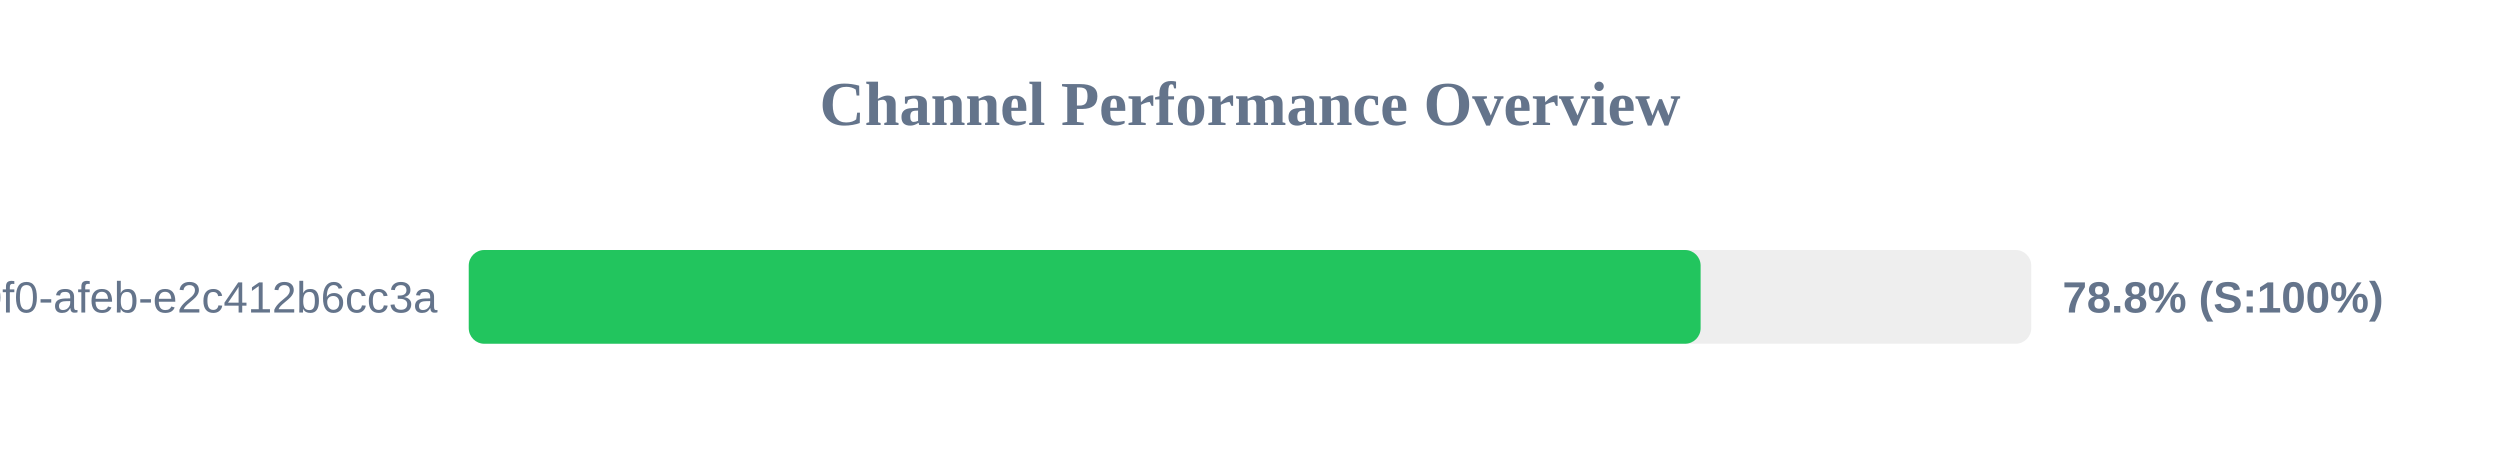
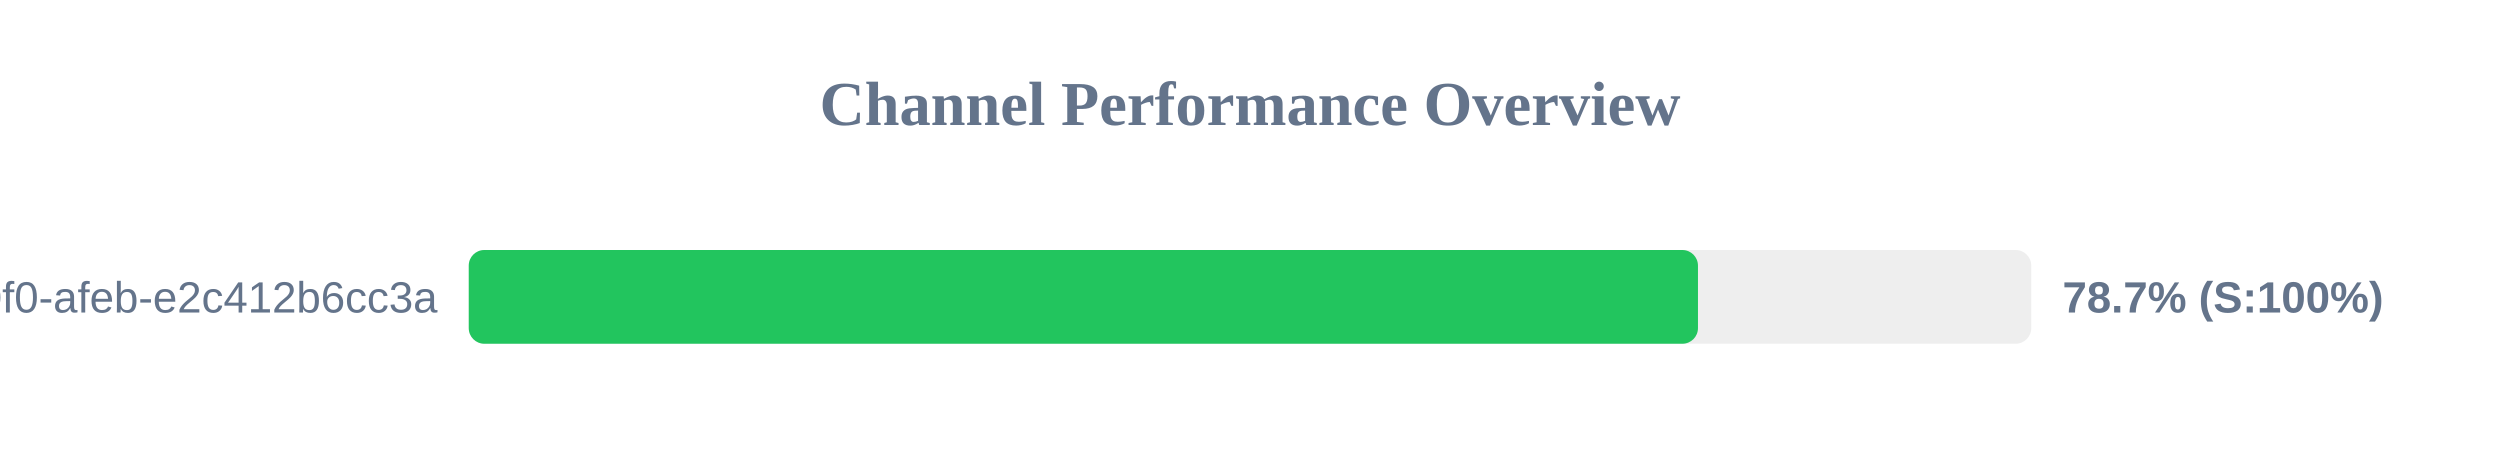
<svg xmlns="http://www.w3.org/2000/svg" width="800" height="150" version="1.1">
  <style>
        .row { font: 14px Arial; fill: #64748b; }
        .score { font: bold 14px Arial; fill: #64748b; }
    </style>
  <text x="400" y="40" text-anchor="middle" font-size="20px" font-weight="bold" fill="#64748b">Channel Performance Overview</text>
  <rect x="150" y="80" width="500" height="30" fill="#eee" rx="5" />
-   <rect x="150" y="80" width="394.2" height="30" fill="#22c55e" rx="5" />
+   <rect x="150" y="80" width="393.35" height="30" fill="#22c55e" rx="5" />
  <text x="140" y="100" text-anchor="end" class="row">?uuid=c6e02cd8-ce11-40f0-afeb-e2c412b6cc3a</text>
-   <text x="660" y="100" text-anchor="start" class="score">78.8% (S:100%)</text>
+   <text x="660" y="100" text-anchor="start" class="score">78.7% (S:100%)</text>
</svg>
